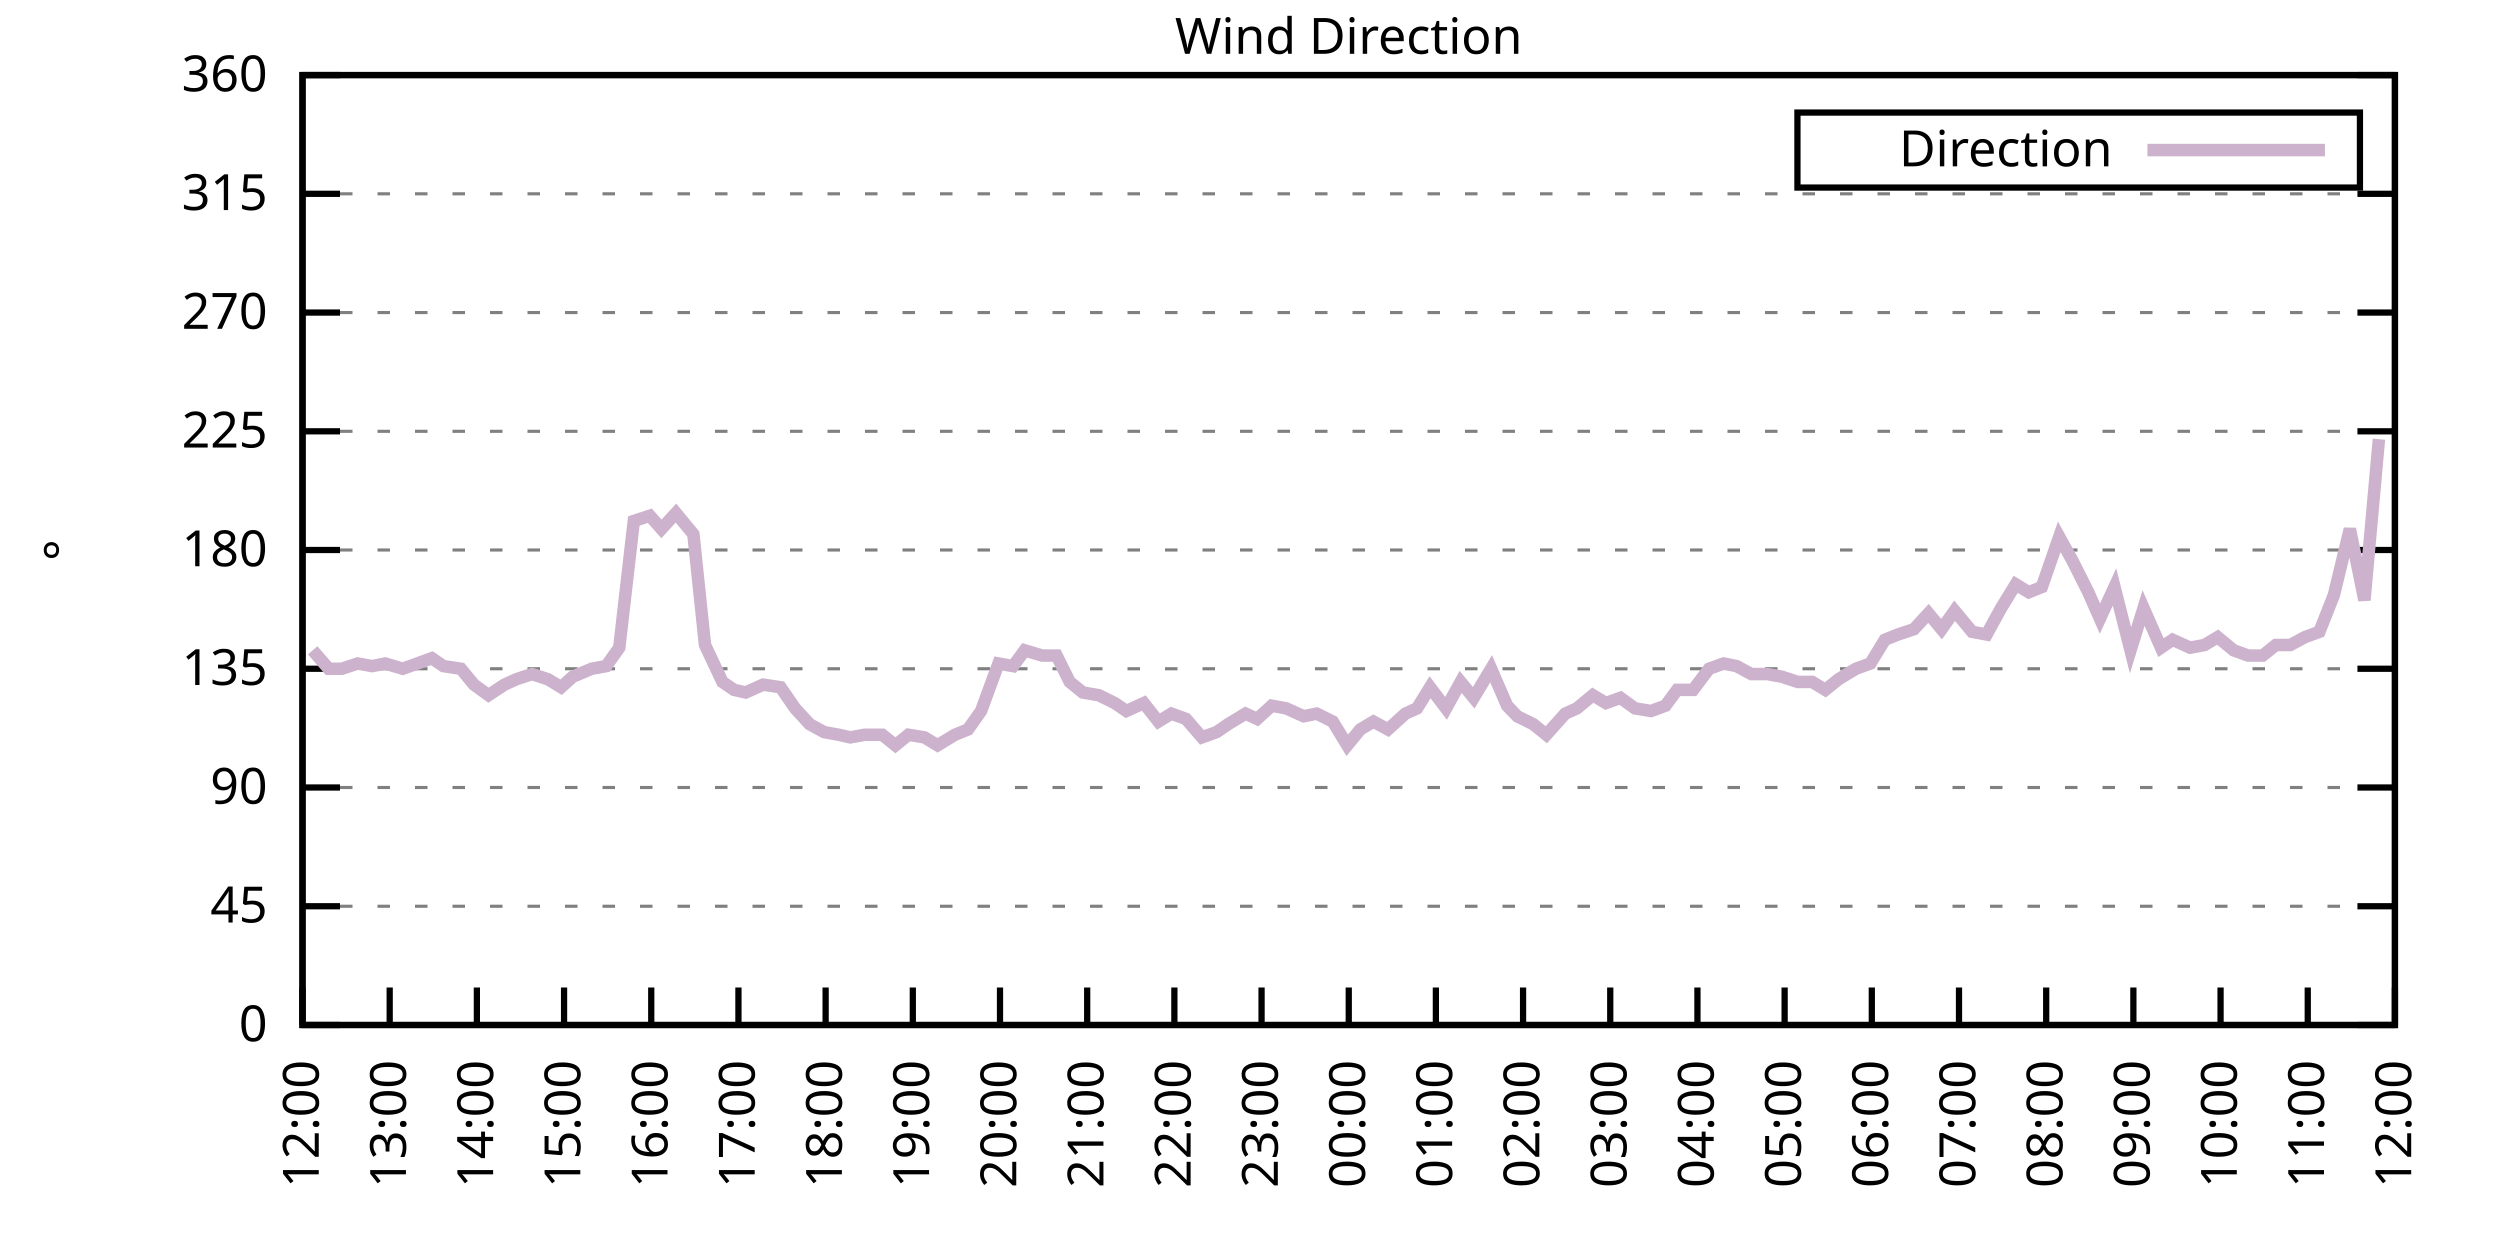
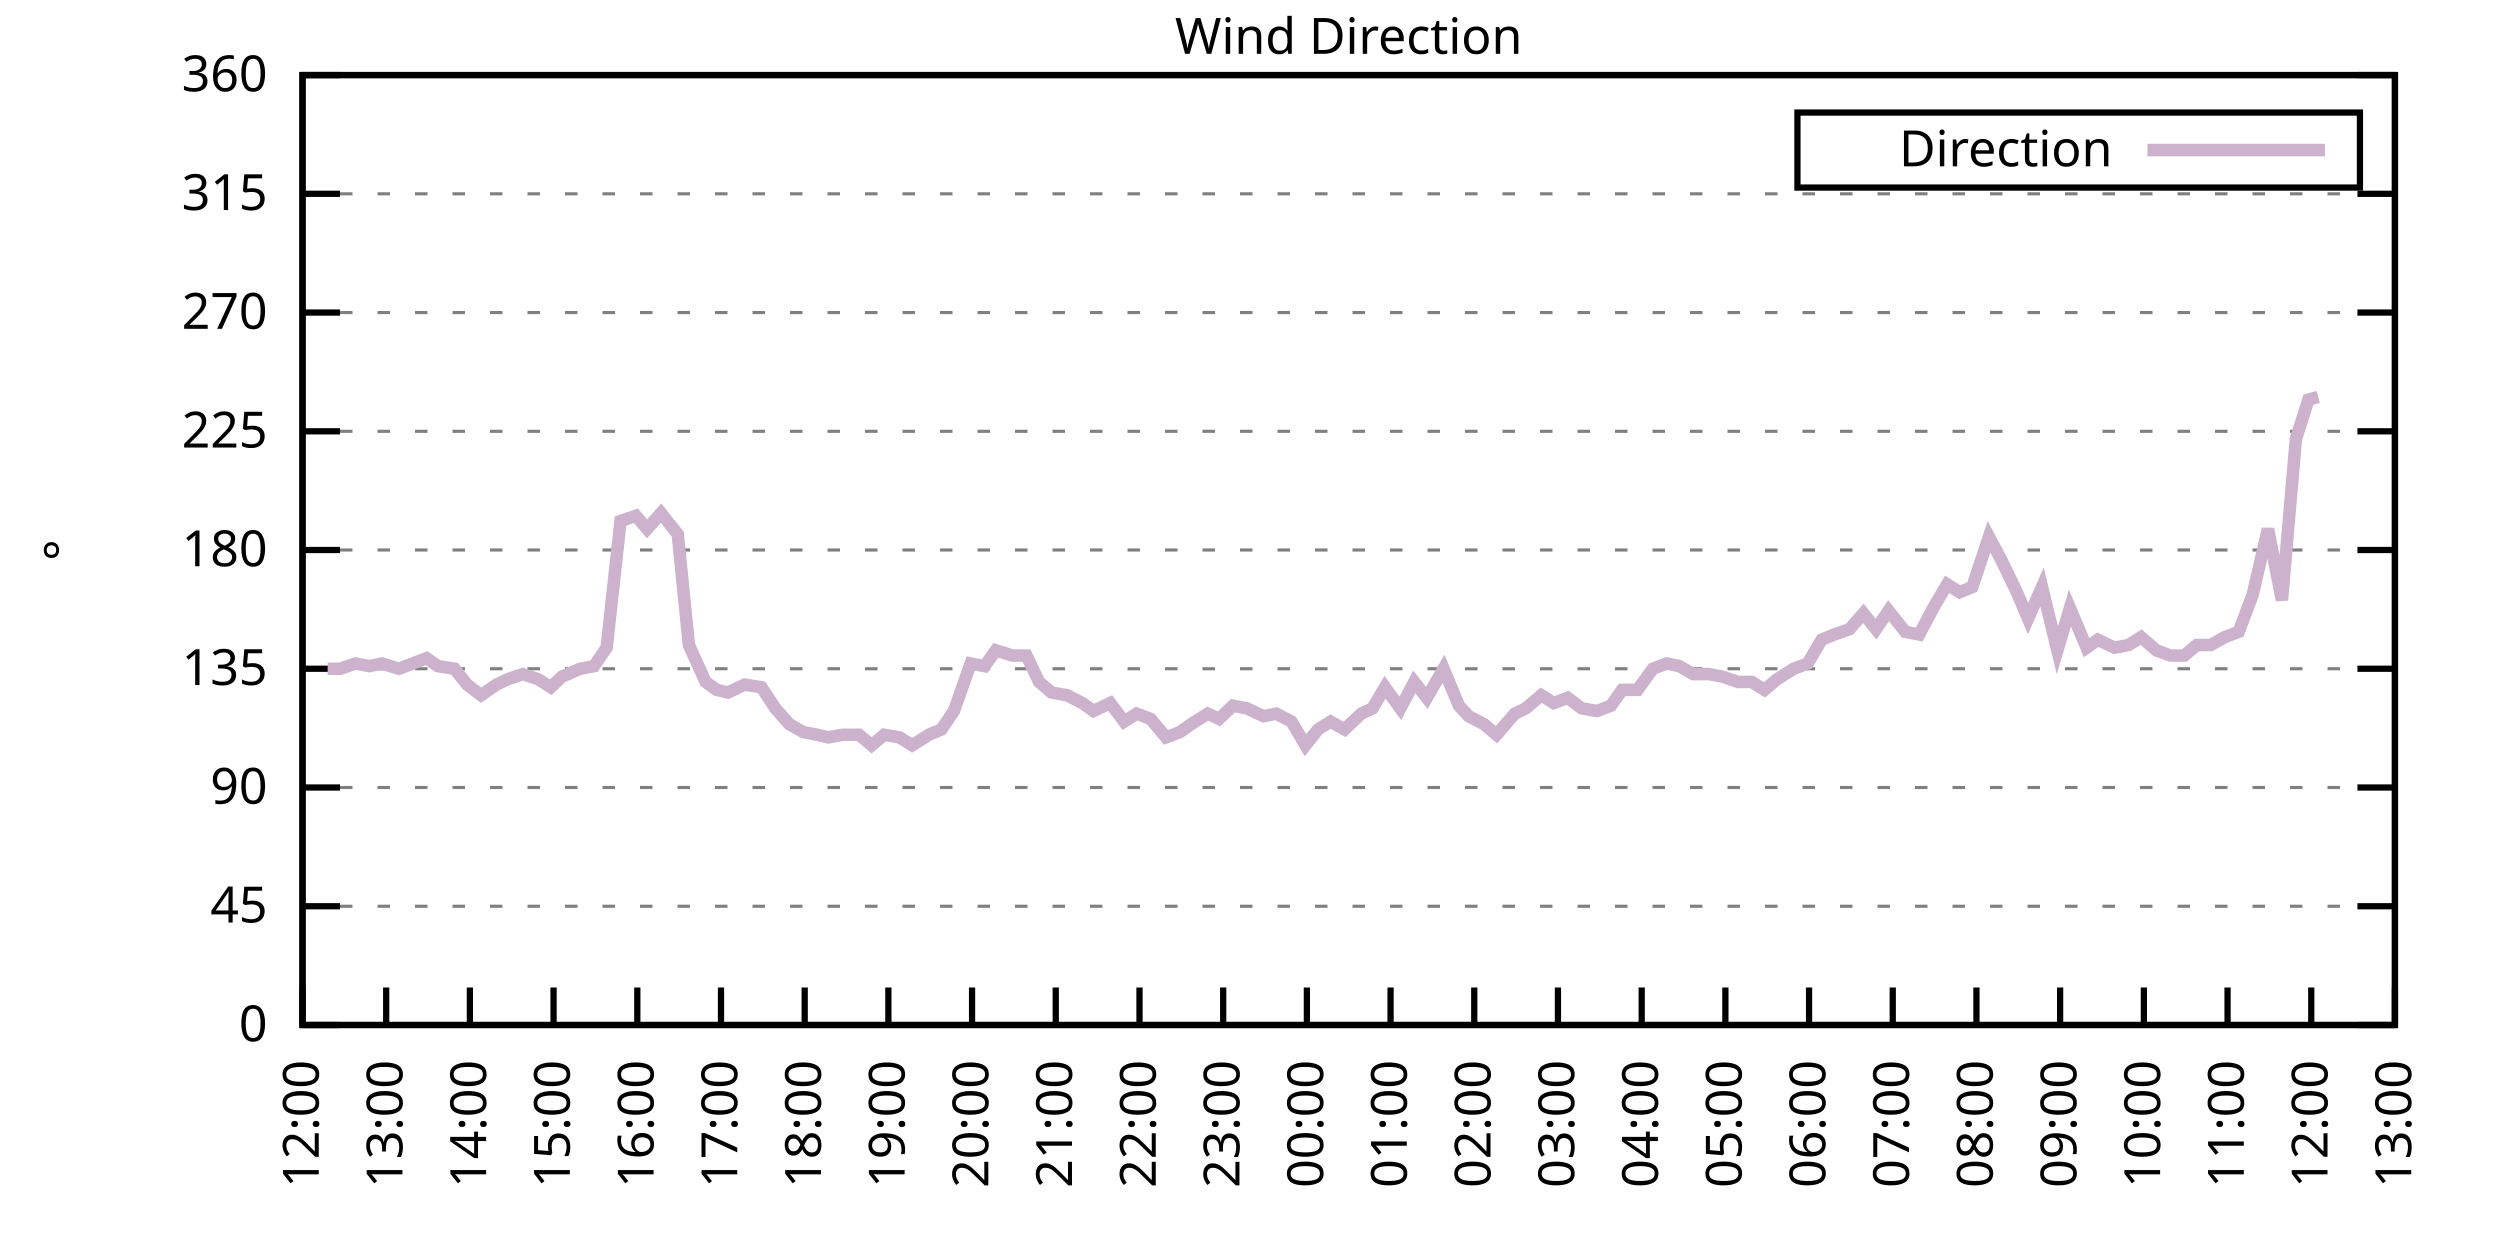
<svg xmlns="http://www.w3.org/2000/svg" xmlns:xlink="http://www.w3.org/1999/xlink" width="400" height="200" viewBox="0 0 400 200">
  <g id="gnuplot_canvas">
    <rect x="0" y="0" width="400" height="200" fill="none" />
    <defs>
      <circle id="gpDot" r="0.5" stroke-width="0.5" stroke="currentColor" />
      <path id="gpPt0" stroke-width="0.333" stroke="currentColor" d="M-1,0 h2 M0,-1 v2" />
      <path id="gpPt1" stroke-width="0.333" stroke="currentColor" d="M-1,-1 L1,1 M1,-1 L-1,1" />
      <path id="gpPt2" stroke-width="0.333" stroke="currentColor" d="M-1,0 L1,0 M0,-1 L0,1 M-1,-1 L1,1 M-1,1 L1,-1" />
      <rect id="gpPt3" stroke-width="0.333" stroke="currentColor" x="-1" y="-1" width="2" height="2" />
      <rect id="gpPt4" stroke-width="0.333" stroke="currentColor" fill="currentColor" x="-1" y="-1" width="2" height="2" />
      <circle id="gpPt5" stroke-width="0.333" stroke="currentColor" cx="0" cy="0" r="1" />
      <use xlink:href="#gpPt5" id="gpPt6" fill="currentColor" stroke="none" />
      <path id="gpPt7" stroke-width="0.333" stroke="currentColor" d="M0,-1.33 L-1.33,0.67 L1.33,0.67 z" />
      <use xlink:href="#gpPt7" id="gpPt8" fill="currentColor" stroke="none" />
      <use xlink:href="#gpPt7" id="gpPt9" stroke="currentColor" transform="rotate(180)" />
      <use xlink:href="#gpPt9" id="gpPt10" fill="currentColor" stroke="none" />
      <use xlink:href="#gpPt3" id="gpPt11" stroke="currentColor" transform="rotate(45)" />
      <use xlink:href="#gpPt11" id="gpPt12" fill="currentColor" stroke="none" />
      <path id="gpPt13" stroke-width="0.333" stroke="currentColor" d="M0,1.330 L1.265,0.411 L0.782,-1.067 L-0.782,-1.076 L-1.265,0.411 z" />
      <use xlink:href="#gpPt13" id="gpPt14" fill="currentColor" stroke="none" />
      <filter id="textbox" filterUnits="objectBoundingBox" x="0" y="0" height="1" width="1">
        <feFlood flood-color="white" flood-opacity="1" result="bgnd" />
        <feComposite in="SourceGraphic" in2="bgnd" operator="atop" />
      </filter>
      <filter id="greybox" filterUnits="objectBoundingBox" x="0" y="0" height="1" width="1">
        <feFlood flood-color="lightgrey" flood-opacity="1" result="grey" />
        <feComposite in="SourceGraphic" in2="grey" operator="atop" />
      </filter>
    </defs>
    <g fill="none" color="white" stroke="currentColor" stroke-width="1.00" stroke-linecap="butt" stroke-linejoin="miter">
</g>
    <g fill="none" color="black" stroke="currentColor" stroke-width="1.00" stroke-linecap="butt" stroke-linejoin="miter">
      <g stroke="none" shape-rendering="crispEdges">
        <polygon fill="rgb(255, 255, 255)" points="48.40,164.00 383.18,164.00 383.18,12.02 48.40,12.02 " />
      </g>
    </g>
    <g fill="none" color="black" stroke="currentColor" stroke-width="1.00" stroke-linecap="butt" stroke-linejoin="miter">
</g>
    <g fill="none" color="black" stroke="black" stroke-width="0.50" stroke-linecap="butt" stroke-linejoin="miter">
</g>
    <g fill="none" color="gray" stroke="currentColor" stroke-width="0.50" stroke-linecap="butt" stroke-linejoin="miter">
      <path stroke="gray" stroke-dasharray="2,4" class="gridline" d="M48.40,164.00 L383.19,164.00  " />
    </g>
    <g fill="none" color="gray" stroke="gray" stroke-width="1.00" stroke-linecap="butt" stroke-linejoin="miter">
</g>
    <g fill="none" color="black" stroke="currentColor" stroke-width="1.00" stroke-linecap="butt" stroke-linejoin="miter">
      <path stroke="black" d="M48.40,164.00 L54.40,164.00 M383.19,164.00 L377.19,164.00  " />
      <g transform="translate(42.80,166.60)" stroke="none" fill="black" font-family="Sans" font-size="8.00" text-anchor="end">
        <text>
          <tspan font-family="Sans"> 0</tspan>
        </text>
      </g>
    </g>
    <g fill="none" color="black" stroke="currentColor" stroke-width="1.00" stroke-linecap="butt" stroke-linejoin="miter">
</g>
    <g fill="none" color="black" stroke="black" stroke-width="0.50" stroke-linecap="butt" stroke-linejoin="miter">
</g>
    <g fill="none" color="gray" stroke="currentColor" stroke-width="0.50" stroke-linecap="butt" stroke-linejoin="miter">
      <path stroke="gray" stroke-dasharray="2,4" class="gridline" d="M48.40,145.00 L383.19,145.00  " />
    </g>
    <g fill="none" color="gray" stroke="gray" stroke-width="1.00" stroke-linecap="butt" stroke-linejoin="miter">
</g>
    <g fill="none" color="black" stroke="currentColor" stroke-width="1.00" stroke-linecap="butt" stroke-linejoin="miter">
      <path stroke="black" d="M48.40,145.00 L54.40,145.00 M383.19,145.00 L377.19,145.00  " />
      <g transform="translate(42.80,147.60)" stroke="none" fill="black" font-family="Sans" font-size="8.00" text-anchor="end">
        <text>
          <tspan font-family="Sans"> 45</tspan>
        </text>
      </g>
    </g>
    <g fill="none" color="black" stroke="currentColor" stroke-width="1.00" stroke-linecap="butt" stroke-linejoin="miter">
</g>
    <g fill="none" color="black" stroke="black" stroke-width="0.50" stroke-linecap="butt" stroke-linejoin="miter">
</g>
    <g fill="none" color="gray" stroke="currentColor" stroke-width="0.50" stroke-linecap="butt" stroke-linejoin="miter">
      <path stroke="gray" stroke-dasharray="2,4" class="gridline" d="M48.40,126.00 L383.19,126.00  " />
    </g>
    <g fill="none" color="gray" stroke="gray" stroke-width="1.00" stroke-linecap="butt" stroke-linejoin="miter">
</g>
    <g fill="none" color="black" stroke="currentColor" stroke-width="1.00" stroke-linecap="butt" stroke-linejoin="miter">
      <path stroke="black" d="M48.40,126.00 L54.40,126.00 M383.19,126.00 L377.19,126.00  " />
      <g transform="translate(42.80,128.60)" stroke="none" fill="black" font-family="Sans" font-size="8.00" text-anchor="end">
        <text>
          <tspan font-family="Sans"> 90</tspan>
        </text>
      </g>
    </g>
    <g fill="none" color="black" stroke="currentColor" stroke-width="1.00" stroke-linecap="butt" stroke-linejoin="miter">
</g>
    <g fill="none" color="black" stroke="black" stroke-width="0.50" stroke-linecap="butt" stroke-linejoin="miter">
</g>
    <g fill="none" color="gray" stroke="currentColor" stroke-width="0.50" stroke-linecap="butt" stroke-linejoin="miter">
      <path stroke="gray" stroke-dasharray="2,4" class="gridline" d="M48.40,107.00 L383.19,107.00  " />
    </g>
    <g fill="none" color="gray" stroke="gray" stroke-width="1.00" stroke-linecap="butt" stroke-linejoin="miter">
</g>
    <g fill="none" color="black" stroke="currentColor" stroke-width="1.00" stroke-linecap="butt" stroke-linejoin="miter">
      <path stroke="black" d="M48.40,107.00 L54.40,107.00 M383.19,107.00 L377.19,107.00  " />
      <g transform="translate(42.80,109.60)" stroke="none" fill="black" font-family="Sans" font-size="8.00" text-anchor="end">
        <text>
          <tspan font-family="Sans"> 135</tspan>
        </text>
      </g>
    </g>
    <g fill="none" color="black" stroke="currentColor" stroke-width="1.00" stroke-linecap="butt" stroke-linejoin="miter">
</g>
    <g fill="none" color="black" stroke="black" stroke-width="0.50" stroke-linecap="butt" stroke-linejoin="miter">
</g>
    <g fill="none" color="gray" stroke="currentColor" stroke-width="0.50" stroke-linecap="butt" stroke-linejoin="miter">
      <path stroke="gray" stroke-dasharray="2,4" class="gridline" d="M48.40,88.00 L383.19,88.00  " />
    </g>
    <g fill="none" color="gray" stroke="gray" stroke-width="1.00" stroke-linecap="butt" stroke-linejoin="miter">
</g>
    <g fill="none" color="black" stroke="currentColor" stroke-width="1.00" stroke-linecap="butt" stroke-linejoin="miter">
      <path stroke="black" d="M48.40,88.00 L54.40,88.00 M383.19,88.00 L377.19,88.00  " />
      <g transform="translate(42.80,90.60)" stroke="none" fill="black" font-family="Sans" font-size="8.00" text-anchor="end">
        <text>
          <tspan font-family="Sans"> 180</tspan>
        </text>
      </g>
    </g>
    <g fill="none" color="black" stroke="currentColor" stroke-width="1.00" stroke-linecap="butt" stroke-linejoin="miter">
</g>
    <g fill="none" color="black" stroke="black" stroke-width="0.50" stroke-linecap="butt" stroke-linejoin="miter">
</g>
    <g fill="none" color="gray" stroke="currentColor" stroke-width="0.50" stroke-linecap="butt" stroke-linejoin="miter">
      <path stroke="gray" stroke-dasharray="2,4" class="gridline" d="M48.40,69.01 L383.19,69.01  " />
    </g>
    <g fill="none" color="gray" stroke="gray" stroke-width="1.00" stroke-linecap="butt" stroke-linejoin="miter">
</g>
    <g fill="none" color="black" stroke="currentColor" stroke-width="1.00" stroke-linecap="butt" stroke-linejoin="miter">
      <path stroke="black" d="M48.40,69.01 L54.40,69.01 M383.19,69.01 L377.19,69.01  " />
      <g transform="translate(42.80,71.61)" stroke="none" fill="black" font-family="Sans" font-size="8.00" text-anchor="end">
        <text>
          <tspan font-family="Sans"> 225</tspan>
        </text>
      </g>
    </g>
    <g fill="none" color="black" stroke="currentColor" stroke-width="1.00" stroke-linecap="butt" stroke-linejoin="miter">
</g>
    <g fill="none" color="black" stroke="black" stroke-width="0.50" stroke-linecap="butt" stroke-linejoin="miter">
</g>
    <g fill="none" color="gray" stroke="currentColor" stroke-width="0.50" stroke-linecap="butt" stroke-linejoin="miter">
      <path stroke="gray" stroke-dasharray="2,4" class="gridline" d="M48.40,50.01 L383.19,50.01  " />
    </g>
    <g fill="none" color="gray" stroke="gray" stroke-width="1.00" stroke-linecap="butt" stroke-linejoin="miter">
</g>
    <g fill="none" color="black" stroke="currentColor" stroke-width="1.00" stroke-linecap="butt" stroke-linejoin="miter">
      <path stroke="black" d="M48.40,50.01 L54.40,50.01 M383.19,50.01 L377.19,50.01  " />
      <g transform="translate(42.80,52.61)" stroke="none" fill="black" font-family="Sans" font-size="8.00" text-anchor="end">
        <text>
          <tspan font-family="Sans"> 270</tspan>
        </text>
      </g>
    </g>
    <g fill="none" color="black" stroke="currentColor" stroke-width="1.00" stroke-linecap="butt" stroke-linejoin="miter">
</g>
    <g fill="none" color="black" stroke="black" stroke-width="0.50" stroke-linecap="butt" stroke-linejoin="miter">
</g>
    <g fill="none" color="gray" stroke="currentColor" stroke-width="0.50" stroke-linecap="butt" stroke-linejoin="miter">
      <path stroke="gray" stroke-dasharray="2,4" class="gridline" d="M48.40,31.01 L383.19,31.01  " />
    </g>
    <g fill="none" color="gray" stroke="gray" stroke-width="1.00" stroke-linecap="butt" stroke-linejoin="miter">
</g>
    <g fill="none" color="black" stroke="currentColor" stroke-width="1.00" stroke-linecap="butt" stroke-linejoin="miter">
      <path stroke="black" d="M48.40,31.01 L54.40,31.01 M383.19,31.01 L377.19,31.01  " />
      <g transform="translate(42.80,33.61)" stroke="none" fill="black" font-family="Sans" font-size="8.00" text-anchor="end">
        <text>
          <tspan font-family="Sans"> 315</tspan>
        </text>
      </g>
    </g>
    <g fill="none" color="black" stroke="currentColor" stroke-width="1.00" stroke-linecap="butt" stroke-linejoin="miter">
</g>
    <g fill="none" color="black" stroke="black" stroke-width="0.50" stroke-linecap="butt" stroke-linejoin="miter">
</g>
    <g fill="none" color="gray" stroke="currentColor" stroke-width="0.50" stroke-linecap="butt" stroke-linejoin="miter">
      <path stroke="gray" stroke-dasharray="2,4" class="gridline" d="M48.40,12.01 L383.19,12.01  " />
    </g>
    <g fill="none" color="gray" stroke="gray" stroke-width="1.00" stroke-linecap="butt" stroke-linejoin="miter">
</g>
    <g fill="none" color="black" stroke="currentColor" stroke-width="1.00" stroke-linecap="butt" stroke-linejoin="miter">
      <path stroke="black" d="M48.40,12.01 L54.40,12.01 M383.19,12.01 L377.19,12.01  " />
      <g transform="translate(42.80,14.61)" stroke="none" fill="black" font-family="Sans" font-size="8.00" text-anchor="end">
        <text>
          <tspan font-family="Sans"> 360</tspan>
        </text>
      </g>
    </g>
    <g fill="none" color="black" stroke="currentColor" stroke-width="1.00" stroke-linecap="butt" stroke-linejoin="miter">
      <path stroke="black" d="M48.40,164.00 L48.40,158.00  " />
      <g transform="translate(51.00,169.60) rotate(270.00)" stroke="none" fill="black" font-family="Sans" font-size="8.00" text-anchor="end">
        <text>
          <tspan font-family="Sans">12:00</tspan>
        </text>
      </g>
    </g>
    <g fill="none" color="black" stroke="currentColor" stroke-width="1.00" stroke-linecap="butt" stroke-linejoin="miter">
-       <path stroke="black" d="M62.35,164.00 L62.35,158.00  " />
-       <g transform="translate(64.95,169.60) rotate(270.00)" stroke="none" fill="black" font-family="Sans" font-size="8.00" text-anchor="end">
+       <path stroke="black" d="M61.79,164.00 L61.79,158.00  " />
+       <g transform="translate(64.39,169.60) rotate(270.00)" stroke="none" fill="black" font-family="Sans" font-size="8.00" text-anchor="end">
        <text>
          <tspan font-family="Sans">13:00</tspan>
        </text>
      </g>
    </g>
    <g fill="none" color="black" stroke="currentColor" stroke-width="1.00" stroke-linecap="butt" stroke-linejoin="miter">
-       <path stroke="black" d="M76.30,164.00 L76.30,158.00  " />
-       <g transform="translate(78.90,169.60) rotate(270.00)" stroke="none" fill="black" font-family="Sans" font-size="8.00" text-anchor="end">
+       <path stroke="black" d="M75.18,164.00 L75.18,158.00  " />
+       <g transform="translate(77.78,169.60) rotate(270.00)" stroke="none" fill="black" font-family="Sans" font-size="8.00" text-anchor="end">
        <text>
          <tspan font-family="Sans">14:00</tspan>
        </text>
      </g>
    </g>
    <g fill="none" color="black" stroke="currentColor" stroke-width="1.00" stroke-linecap="butt" stroke-linejoin="miter">
-       <path stroke="black" d="M90.25,164.00 L90.25,158.00  " />
-       <g transform="translate(92.85,169.60) rotate(270.00)" stroke="none" fill="black" font-family="Sans" font-size="8.00" text-anchor="end">
+       <path stroke="black" d="M88.57,164.00 L88.57,158.00  " />
+       <g transform="translate(91.17,169.60) rotate(270.00)" stroke="none" fill="black" font-family="Sans" font-size="8.00" text-anchor="end">
        <text>
          <tspan font-family="Sans">15:00</tspan>
        </text>
      </g>
    </g>
    <g fill="none" color="black" stroke="currentColor" stroke-width="1.00" stroke-linecap="butt" stroke-linejoin="miter">
-       <path stroke="black" d="M104.20,164.00 L104.20,158.00  " />
-       <g transform="translate(106.80,169.60) rotate(270.00)" stroke="none" fill="black" font-family="Sans" font-size="8.00" text-anchor="end">
+       <path stroke="black" d="M101.97,164.00 L101.97,158.00  " />
+       <g transform="translate(104.57,169.60) rotate(270.00)" stroke="none" fill="black" font-family="Sans" font-size="8.00" text-anchor="end">
        <text>
          <tspan font-family="Sans">16:00</tspan>
        </text>
      </g>
    </g>
    <g fill="none" color="black" stroke="currentColor" stroke-width="1.00" stroke-linecap="butt" stroke-linejoin="miter">
-       <path stroke="black" d="M118.15,164.00 L118.15,158.00  " />
-       <g transform="translate(120.75,169.60) rotate(270.00)" stroke="none" fill="black" font-family="Sans" font-size="8.00" text-anchor="end">
+       <path stroke="black" d="M115.36,164.00 L115.36,158.00  " />
+       <g transform="translate(117.96,169.60) rotate(270.00)" stroke="none" fill="black" font-family="Sans" font-size="8.00" text-anchor="end">
        <text>
          <tspan font-family="Sans">17:00</tspan>
        </text>
      </g>
    </g>
    <g fill="none" color="black" stroke="currentColor" stroke-width="1.00" stroke-linecap="butt" stroke-linejoin="miter">
-       <path stroke="black" d="M132.10,164.00 L132.10,158.00  " />
-       <g transform="translate(134.70,169.60) rotate(270.00)" stroke="none" fill="black" font-family="Sans" font-size="8.00" text-anchor="end">
+       <path stroke="black" d="M128.75,164.00 L128.75,158.00  " />
+       <g transform="translate(131.35,169.60) rotate(270.00)" stroke="none" fill="black" font-family="Sans" font-size="8.00" text-anchor="end">
        <text>
          <tspan font-family="Sans">18:00</tspan>
        </text>
      </g>
    </g>
    <g fill="none" color="black" stroke="currentColor" stroke-width="1.00" stroke-linecap="butt" stroke-linejoin="miter">
-       <path stroke="black" d="M146.05,164.00 L146.05,158.00  " />
-       <g transform="translate(148.65,169.60) rotate(270.00)" stroke="none" fill="black" font-family="Sans" font-size="8.00" text-anchor="end">
+       <path stroke="black" d="M142.14,164.00 L142.14,158.00  " />
+       <g transform="translate(144.74,169.60) rotate(270.00)" stroke="none" fill="black" font-family="Sans" font-size="8.00" text-anchor="end">
        <text>
          <tspan font-family="Sans">19:00</tspan>
        </text>
      </g>
    </g>
    <g fill="none" color="black" stroke="currentColor" stroke-width="1.00" stroke-linecap="butt" stroke-linejoin="miter">
-       <path stroke="black" d="M160.00,164.00 L160.00,158.00  " />
-       <g transform="translate(162.60,169.60) rotate(270.00)" stroke="none" fill="black" font-family="Sans" font-size="8.00" text-anchor="end">
+       <path stroke="black" d="M155.53,164.00 L155.53,158.00  " />
+       <g transform="translate(158.13,169.60) rotate(270.00)" stroke="none" fill="black" font-family="Sans" font-size="8.00" text-anchor="end">
        <text>
          <tspan font-family="Sans">20:00</tspan>
        </text>
      </g>
    </g>
    <g fill="none" color="black" stroke="currentColor" stroke-width="1.00" stroke-linecap="butt" stroke-linejoin="miter">
-       <path stroke="black" d="M173.95,164.00 L173.95,158.00  " />
-       <g transform="translate(176.55,169.60) rotate(270.00)" stroke="none" fill="black" font-family="Sans" font-size="8.00" text-anchor="end">
+       <path stroke="black" d="M168.92,164.00 L168.92,158.00  " />
+       <g transform="translate(171.52,169.60) rotate(270.00)" stroke="none" fill="black" font-family="Sans" font-size="8.00" text-anchor="end">
        <text>
          <tspan font-family="Sans">21:00</tspan>
        </text>
      </g>
    </g>
    <g fill="none" color="black" stroke="currentColor" stroke-width="1.00" stroke-linecap="butt" stroke-linejoin="miter">
-       <path stroke="black" d="M187.90,164.00 L187.90,158.00  " />
-       <g transform="translate(190.50,169.60) rotate(270.00)" stroke="none" fill="black" font-family="Sans" font-size="8.00" text-anchor="end">
+       <path stroke="black" d="M182.32,164.00 L182.32,158.00  " />
+       <g transform="translate(184.92,169.60) rotate(270.00)" stroke="none" fill="black" font-family="Sans" font-size="8.00" text-anchor="end">
        <text>
          <tspan font-family="Sans">22:00</tspan>
        </text>
      </g>
    </g>
    <g fill="none" color="black" stroke="currentColor" stroke-width="1.00" stroke-linecap="butt" stroke-linejoin="miter">
-       <path stroke="black" d="M201.85,164.00 L201.85,158.00  " />
-       <g transform="translate(204.45,169.60) rotate(270.00)" stroke="none" fill="black" font-family="Sans" font-size="8.00" text-anchor="end">
+       <path stroke="black" d="M195.71,164.00 L195.71,158.00  " />
+       <g transform="translate(198.31,169.60) rotate(270.00)" stroke="none" fill="black" font-family="Sans" font-size="8.00" text-anchor="end">
        <text>
          <tspan font-family="Sans">23:00</tspan>
        </text>
      </g>
    </g>
    <g fill="none" color="black" stroke="currentColor" stroke-width="1.00" stroke-linecap="butt" stroke-linejoin="miter">
-       <path stroke="black" d="M215.80,164.00 L215.80,158.00  " />
-       <g transform="translate(218.40,169.60) rotate(270.00)" stroke="none" fill="black" font-family="Sans" font-size="8.00" text-anchor="end">
+       <path stroke="black" d="M209.10,164.00 L209.10,158.00  " />
+       <g transform="translate(211.70,169.60) rotate(270.00)" stroke="none" fill="black" font-family="Sans" font-size="8.00" text-anchor="end">
        <text>
          <tspan font-family="Sans">00:00</tspan>
        </text>
      </g>
    </g>
    <g fill="none" color="black" stroke="currentColor" stroke-width="1.00" stroke-linecap="butt" stroke-linejoin="miter">
-       <path stroke="black" d="M229.74,164.00 L229.74,158.00  " />
-       <g transform="translate(232.34,169.60) rotate(270.00)" stroke="none" fill="black" font-family="Sans" font-size="8.00" text-anchor="end">
+       <path stroke="black" d="M222.49,164.00 L222.49,158.00  " />
+       <g transform="translate(225.09,169.60) rotate(270.00)" stroke="none" fill="black" font-family="Sans" font-size="8.00" text-anchor="end">
        <text>
          <tspan font-family="Sans">01:00</tspan>
        </text>
      </g>
    </g>
    <g fill="none" color="black" stroke="currentColor" stroke-width="1.00" stroke-linecap="butt" stroke-linejoin="miter">
-       <path stroke="black" d="M243.69,164.00 L243.69,158.00  " />
-       <g transform="translate(246.29,169.60) rotate(270.00)" stroke="none" fill="black" font-family="Sans" font-size="8.00" text-anchor="end">
+       <path stroke="black" d="M235.88,164.00 L235.88,158.00  " />
+       <g transform="translate(238.48,169.60) rotate(270.00)" stroke="none" fill="black" font-family="Sans" font-size="8.00" text-anchor="end">
        <text>
          <tspan font-family="Sans">02:00</tspan>
        </text>
      </g>
    </g>
    <g fill="none" color="black" stroke="currentColor" stroke-width="1.00" stroke-linecap="butt" stroke-linejoin="miter">
-       <path stroke="black" d="M257.64,164.00 L257.64,158.00  " />
-       <g transform="translate(260.24,169.60) rotate(270.00)" stroke="none" fill="black" font-family="Sans" font-size="8.00" text-anchor="end">
+       <path stroke="black" d="M249.27,164.00 L249.27,158.00  " />
+       <g transform="translate(251.87,169.60) rotate(270.00)" stroke="none" fill="black" font-family="Sans" font-size="8.00" text-anchor="end">
        <text>
          <tspan font-family="Sans">03:00</tspan>
        </text>
      </g>
    </g>
    <g fill="none" color="black" stroke="currentColor" stroke-width="1.00" stroke-linecap="butt" stroke-linejoin="miter">
-       <path stroke="black" d="M271.59,164.00 L271.59,158.00  " />
-       <g transform="translate(274.19,169.60) rotate(270.00)" stroke="none" fill="black" font-family="Sans" font-size="8.00" text-anchor="end">
+       <path stroke="black" d="M262.67,164.00 L262.67,158.00  " />
+       <g transform="translate(265.27,169.60) rotate(270.00)" stroke="none" fill="black" font-family="Sans" font-size="8.00" text-anchor="end">
        <text>
          <tspan font-family="Sans">04:00</tspan>
        </text>
      </g>
    </g>
    <g fill="none" color="black" stroke="currentColor" stroke-width="1.00" stroke-linecap="butt" stroke-linejoin="miter">
-       <path stroke="black" d="M285.54,164.00 L285.54,158.00  " />
-       <g transform="translate(288.14,169.60) rotate(270.00)" stroke="none" fill="black" font-family="Sans" font-size="8.00" text-anchor="end">
+       <path stroke="black" d="M276.06,164.00 L276.06,158.00  " />
+       <g transform="translate(278.66,169.60) rotate(270.00)" stroke="none" fill="black" font-family="Sans" font-size="8.00" text-anchor="end">
        <text>
          <tspan font-family="Sans">05:00</tspan>
        </text>
      </g>
    </g>
    <g fill="none" color="black" stroke="currentColor" stroke-width="1.00" stroke-linecap="butt" stroke-linejoin="miter">
-       <path stroke="black" d="M299.49,164.00 L299.49,158.00  " />
-       <g transform="translate(302.09,169.60) rotate(270.00)" stroke="none" fill="black" font-family="Sans" font-size="8.00" text-anchor="end">
+       <path stroke="black" d="M289.45,164.00 L289.45,158.00  " />
+       <g transform="translate(292.05,169.60) rotate(270.00)" stroke="none" fill="black" font-family="Sans" font-size="8.00" text-anchor="end">
        <text>
          <tspan font-family="Sans">06:00</tspan>
        </text>
      </g>
    </g>
    <g fill="none" color="black" stroke="currentColor" stroke-width="1.00" stroke-linecap="butt" stroke-linejoin="miter">
-       <path stroke="black" d="M313.44,164.00 L313.44,158.00  " />
-       <g transform="translate(316.04,169.60) rotate(270.00)" stroke="none" fill="black" font-family="Sans" font-size="8.00" text-anchor="end">
+       <path stroke="black" d="M302.84,164.00 L302.84,158.00  " />
+       <g transform="translate(305.44,169.60) rotate(270.00)" stroke="none" fill="black" font-family="Sans" font-size="8.00" text-anchor="end">
        <text>
          <tspan font-family="Sans">07:00</tspan>
        </text>
      </g>
    </g>
    <g fill="none" color="black" stroke="currentColor" stroke-width="1.00" stroke-linecap="butt" stroke-linejoin="miter">
-       <path stroke="black" d="M327.39,164.00 L327.39,158.00  " />
-       <g transform="translate(329.99,169.60) rotate(270.00)" stroke="none" fill="black" font-family="Sans" font-size="8.00" text-anchor="end">
+       <path stroke="black" d="M316.23,164.00 L316.23,158.00  " />
+       <g transform="translate(318.83,169.60) rotate(270.00)" stroke="none" fill="black" font-family="Sans" font-size="8.00" text-anchor="end">
        <text>
          <tspan font-family="Sans">08:00</tspan>
        </text>
      </g>
    </g>
    <g fill="none" color="black" stroke="currentColor" stroke-width="1.00" stroke-linecap="butt" stroke-linejoin="miter">
-       <path stroke="black" d="M341.34,164.00 L341.34,158.00  " />
-       <g transform="translate(343.94,169.60) rotate(270.00)" stroke="none" fill="black" font-family="Sans" font-size="8.00" text-anchor="end">
+       <path stroke="black" d="M329.62,164.00 L329.62,158.00  " />
+       <g transform="translate(332.22,169.60) rotate(270.00)" stroke="none" fill="black" font-family="Sans" font-size="8.00" text-anchor="end">
        <text>
          <tspan font-family="Sans">09:00</tspan>
        </text>
      </g>
    </g>
    <g fill="none" color="black" stroke="currentColor" stroke-width="1.00" stroke-linecap="butt" stroke-linejoin="miter">
-       <path stroke="black" d="M355.29,164.00 L355.29,158.00  " />
-       <g transform="translate(357.89,169.60) rotate(270.00)" stroke="none" fill="black" font-family="Sans" font-size="8.00" text-anchor="end">
+       <path stroke="black" d="M343.02,164.00 L343.02,158.00  " />
+       <g transform="translate(345.62,169.60) rotate(270.00)" stroke="none" fill="black" font-family="Sans" font-size="8.00" text-anchor="end">
        <text>
          <tspan font-family="Sans">10:00</tspan>
        </text>
      </g>
    </g>
    <g fill="none" color="black" stroke="currentColor" stroke-width="1.00" stroke-linecap="butt" stroke-linejoin="miter">
-       <path stroke="black" d="M369.24,164.00 L369.24,158.00  " />
-       <g transform="translate(371.84,169.60) rotate(270.00)" stroke="none" fill="black" font-family="Sans" font-size="8.00" text-anchor="end">
+       <path stroke="black" d="M356.41,164.00 L356.41,158.00  " />
+       <g transform="translate(359.01,169.60) rotate(270.00)" stroke="none" fill="black" font-family="Sans" font-size="8.00" text-anchor="end">
        <text>
          <tspan font-family="Sans">11:00</tspan>
+         </text>
+       </g>
+     </g>
+     <g fill="none" color="black" stroke="currentColor" stroke-width="1.00" stroke-linecap="butt" stroke-linejoin="miter">
+       <path stroke="black" d="M369.80,164.00 L369.80,158.00  " />
+       <g transform="translate(372.40,169.60) rotate(270.00)" stroke="none" fill="black" font-family="Sans" font-size="8.00" text-anchor="end">
+         <text>
+           <tspan font-family="Sans">12:00</tspan>
        </text>
      </g>
    </g>
    <g fill="none" color="black" stroke="currentColor" stroke-width="1.00" stroke-linecap="butt" stroke-linejoin="miter">
      <path stroke="black" d="M383.19,164.00 L383.19,158.00  " />
      <g transform="translate(385.79,169.60) rotate(270.00)" stroke="none" fill="black" font-family="Sans" font-size="8.00" text-anchor="end">
        <text>
-           <tspan font-family="Sans">12:00</tspan>
+           <tspan font-family="Sans">13:00</tspan>
        </text>
      </g>
    </g>
    <g fill="none" color="black" stroke="currentColor" stroke-width="1.00" stroke-linecap="butt" stroke-linejoin="miter">
</g>
    <g fill="none" color="black" stroke="currentColor" stroke-width="1.00" stroke-linecap="butt" stroke-linejoin="miter">
      <path stroke="black" d="M48.40,12.01 L48.40,164.00 L383.19,164.00 L383.19,12.01 L48.40,12.01 Z  " />
    </g>
    <g fill="none" color="black" stroke="currentColor" stroke-width="1.00" stroke-linecap="butt" stroke-linejoin="miter">
</g>
    <g fill="none" color="black" stroke="currentColor" stroke-width="1.00" stroke-linecap="butt" stroke-linejoin="miter">
      <path stroke="black" d="M287.59,30.01 L287.59,18.01 L377.59,18.01 L377.59,30.01 L287.59,30.01 Z  " />
    </g>
    <g id="Wind_direction_plot_1">
      <g fill="none" color="white" stroke="black" stroke-width="2.00" stroke-linecap="butt" stroke-linejoin="miter">
</g>
      <g fill="none" color="black" stroke="currentColor" stroke-width="2.00" stroke-linecap="butt" stroke-linejoin="miter">
        <g transform="translate(337.99,26.61)" stroke="none" fill="black" font-family="Sans" font-size="8.00" text-anchor="end">
          <text>
            <tspan font-family="Sans">Direction</tspan>
          </text>
        </g>
      </g>
      <g fill="none" color="black" stroke="currentColor" stroke-width="2.00" stroke-linecap="butt" stroke-linejoin="miter">
-         <path stroke="rgb(204, 178, 204)" d="M343.59,24.01 L371.99,24.01 M50.03,104.05 L52.58,107.00 L54.68,107.00 L57.23,106.16 L59.56,106.58 L61.65,106.16   L64.44,107.00 L66.77,106.16 L69.09,105.31 L70.95,106.58 L73.74,107.00 L75.83,109.54 L78.16,111.23 L80.72,109.54   L82.58,108.69 L85.13,107.85 L87.69,108.69 L89.78,109.96 L91.64,108.27 L94.67,107.00 L96.99,106.58 L99.08,103.63   L101.41,83.36 L103.97,82.52 L105.83,84.63 L108.15,82.09 L110.94,85.47 L112.80,103.20 L115.59,109.11 L117.45,110.38   L119.31,110.80 L122.10,109.54 L124.89,109.96 L127.22,113.34 L129.54,115.87 L131.87,117.14 L134.19,117.56 L136.05,117.98   L138.37,117.56 L141.16,117.56 L143.26,119.25 L145.35,117.56 L147.91,117.98 L150.00,119.25 L152.79,117.56 L154.88,116.71   L156.97,113.76 L159.76,106.16 L162.09,106.58 L163.95,104.05 L166.74,104.89 L169.06,104.89 L171.16,109.11 L173.25,110.80   L175.81,111.23 L178.36,112.49 L180.22,113.76 L183.01,112.49 L185.34,115.45 L187.43,114.18 L189.76,115.03 L192.31,117.98   L194.64,117.14 L196.50,115.87 L199.29,114.18 L201.15,115.03 L203.47,112.91 L205.80,113.34 L208.59,114.60 L210.68,114.18   L213.24,115.45 L215.56,119.25 L217.65,116.71 L219.75,115.45 L222.07,116.71 L224.86,114.18 L226.72,113.34 L228.81,109.96   L231.37,113.34 L233.70,109.11 L235.79,111.65 L238.58,107.00 L241.14,112.91 L242.76,114.60 L245.32,115.87 L247.41,117.56   L250.44,114.18 L252.30,113.34 L254.85,111.23 L256.95,112.49 L259.27,111.65 L261.60,113.34 L264.15,113.76 L266.48,112.91   L268.34,110.38 L270.90,110.38 L273.45,107.00 L275.78,106.16 L277.87,106.58 L280.20,107.85 L282.75,107.85 L285.08,108.27   L287.64,109.11 L289.96,109.11 L292.05,110.38 L294.15,108.69 L296.94,107.00 L299.26,106.16 L301.58,102.36 L303.68,101.52   L306.23,100.67 L308.56,98.14 L310.65,100.67 L312.74,97.72 L315.53,101.09 L317.86,101.52 L320.18,97.29 L322.51,93.49   L324.60,94.76 L326.69,93.92 L329.48,85.89 L331.58,89.69 L334.13,94.76 L335.99,98.98 L338.32,93.92 L340.88,104.05   L342.97,97.29 L345.76,103.63 L347.62,102.36 L350.41,103.63 L352.73,103.20 L354.83,101.94 L357.38,104.05 L359.71,104.89   L362.03,104.89 L364.13,103.20 L366.45,103.20 L368.78,101.94 L371.10,101.09 L373.43,95.18 L375.98,84.63 L378.31,96.03   L380.63,70.27  " />
+         <path stroke="rgb(204, 178, 204)" d="M343.59,24.01 L371.99,24.01 M52.42,107.00 L54.43,107.00 L56.88,106.16 L59.11,106.58 L61.12,106.16 L63.80,107.00   L66.03,106.16 L68.26,105.31 L70.05,106.58 L72.73,107.00 L74.74,109.54 L76.97,111.23 L79.42,109.54 L81.21,108.69   L83.66,107.85 L86.12,108.69 L88.13,109.96 L89.91,108.27 L92.82,107.00 L95.05,106.58 L97.06,103.63 L99.29,83.36   L101.74,82.52 L103.53,84.63 L105.76,82.09 L108.44,85.47 L110.22,103.20 L112.90,109.11 L114.69,110.38 L116.47,110.80   L119.15,109.54 L121.83,109.96 L124.06,113.34 L126.29,115.87 L128.53,117.14 L130.76,117.56 L132.54,117.98 L134.78,117.56   L137.45,117.56 L139.46,119.25 L141.47,117.56 L143.93,117.98 L145.94,119.25 L148.61,117.56 L150.62,116.71 L152.63,113.76   L155.31,106.16 L157.54,106.58 L159.33,104.05 L162.01,104.89 L164.24,104.89 L166.25,109.11 L168.25,110.80 L170.71,111.23   L173.17,112.49 L174.95,113.76 L177.63,112.49 L179.86,115.45 L181.87,114.18 L184.10,115.03 L186.56,117.98 L188.79,117.14   L190.57,115.87 L193.25,114.18 L195.04,115.03 L197.27,112.91 L199.50,113.34 L202.18,114.60 L204.19,114.18 L206.64,115.45   L208.88,119.25 L210.88,116.71 L212.89,115.45 L215.13,116.71 L217.80,114.18 L219.59,113.34 L221.60,109.96 L224.05,113.34   L226.29,109.11 L228.29,111.65 L230.97,107.00 L233.43,112.91 L234.99,114.60 L237.44,115.87 L239.45,117.56 L242.36,114.18   L244.14,113.34 L246.60,111.23 L248.60,112.49 L250.84,111.65 L253.07,113.34 L255.52,113.76 L257.76,112.91 L259.54,110.38   L262.00,110.38 L264.45,107.00 L266.68,106.16 L268.69,106.58 L270.92,107.85 L273.38,107.85 L275.61,108.27 L278.07,109.11   L280.30,109.11 L282.31,110.38 L284.32,108.69 L286.99,107.00 L289.23,106.16 L291.46,102.36 L293.47,101.52 L295.92,100.67   L298.15,98.14 L300.16,100.67 L302.17,97.72 L304.85,101.09 L307.08,101.52 L309.31,97.29 L311.54,93.49 L313.55,94.76   L315.56,93.92 L318.24,85.89 L320.25,89.69 L322.70,94.76 L324.49,98.98 L326.72,93.92 L329.18,104.05 L331.19,97.29   L333.86,103.63 L335.65,102.36 L338.33,103.63 L340.56,103.20 L342.57,101.94 L345.02,104.05 L347.26,104.89 L349.49,104.89   L351.50,103.20 L353.73,103.20 L355.96,101.94 L358.19,101.09 L360.42,95.18 L362.88,84.63 L365.11,96.03 L367.34,70.27   L369.35,63.94 L370.91,63.52  " />
      </g>
    </g>
    <g fill="none" color="black" stroke="currentColor" stroke-width="2.00" stroke-linecap="butt" stroke-linejoin="miter">
</g>
    <g fill="none" color="black" stroke="black" stroke-width="1.00" stroke-linecap="butt" stroke-linejoin="miter">
</g>
    <g fill="none" color="black" stroke="currentColor" stroke-width="1.00" stroke-linecap="butt" stroke-linejoin="miter">
      <path stroke="black" d="M48.40,12.01 L48.40,164.00 L383.19,164.00 L383.19,12.01 L48.40,12.01 Z  " />
      <g transform="translate(12.80,88.01) rotate(270.00)" stroke="none" fill="black" font-family="Sans" font-size="8.00" text-anchor="middle">
        <text>
          <tspan font-family="Sans">°</tspan>
        </text>
      </g>
    </g>
    <g fill="none" color="black" stroke="currentColor" stroke-width="1.00" stroke-linecap="butt" stroke-linejoin="miter">
</g>
    <g fill="none" color="black" stroke="currentColor" stroke-width="1.00" stroke-linecap="butt" stroke-linejoin="miter">
      <g transform="translate(215.79,8.61)" stroke="none" fill="black" font-family="Sans" font-size="8.00" text-anchor="middle">
        <text>
          <tspan font-family="Sans">Wind Direction</tspan>
        </text>
      </g>
    </g>
    <g fill="none" color="black" stroke="currentColor" stroke-width="1.00" stroke-linecap="butt" stroke-linejoin="miter">
</g>
  </g>
</svg>
